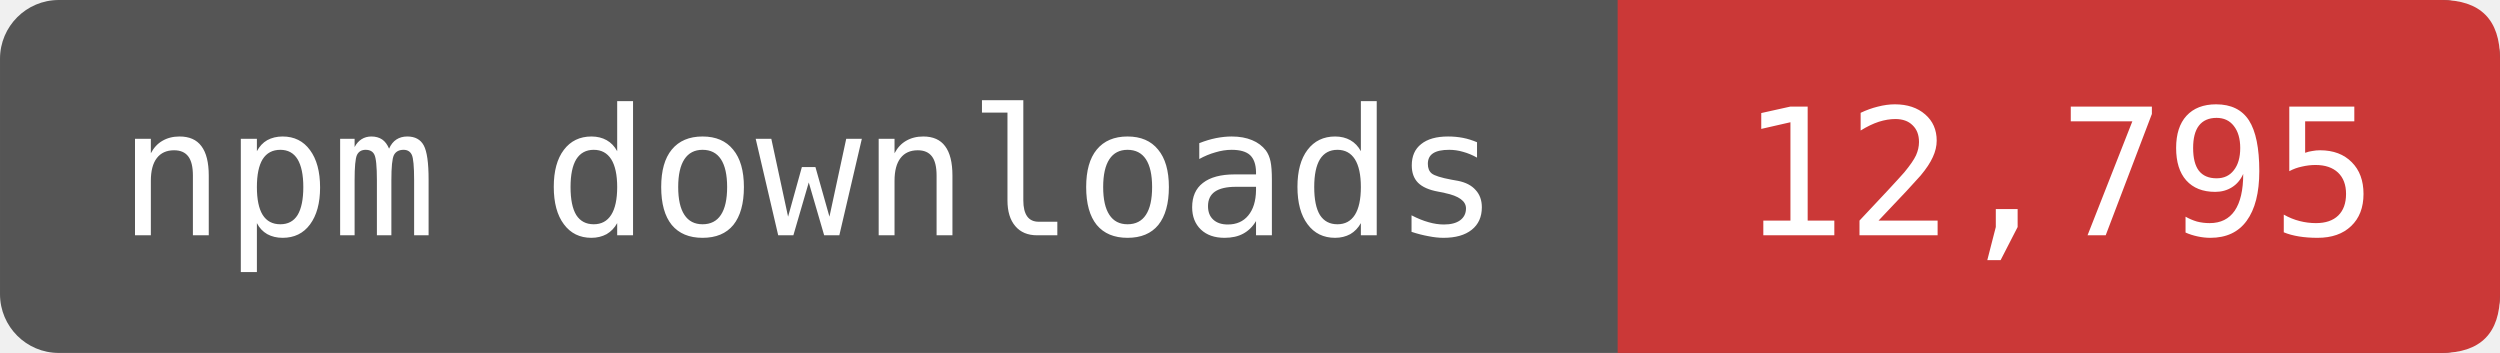
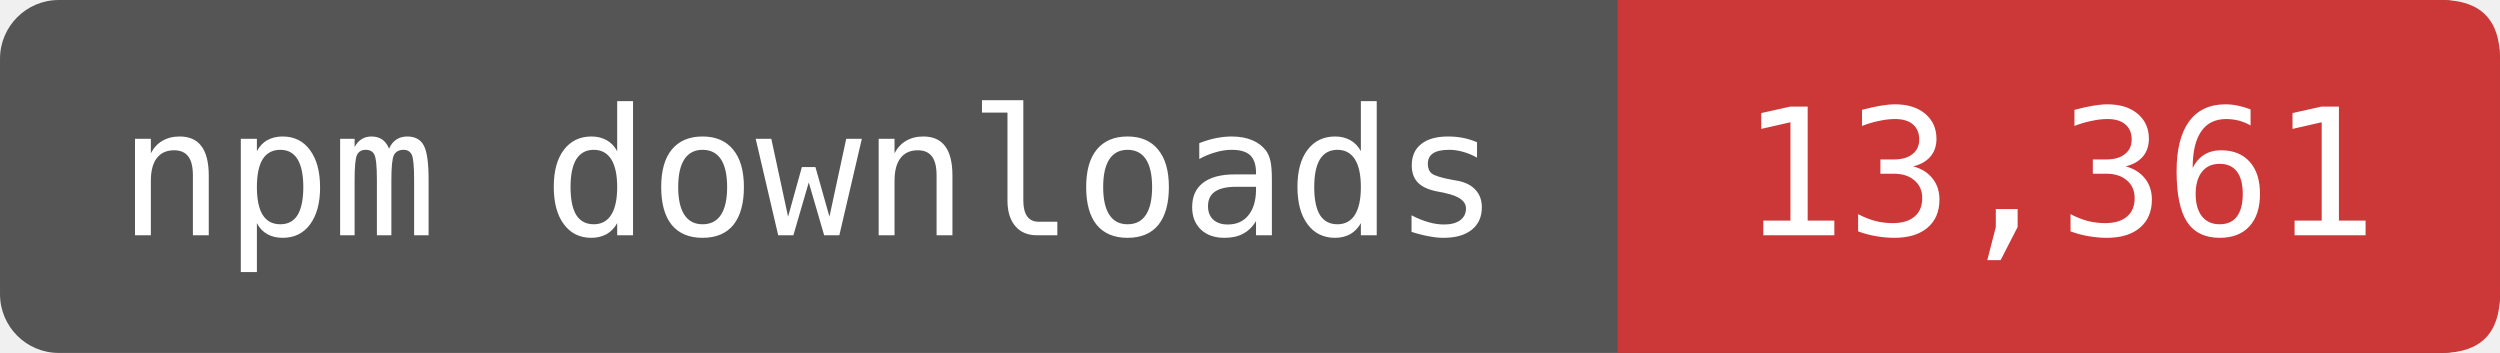
- <svg xmlns="http://www.w3.org/2000/svg" width="141.667" height="20" viewBox="0 0 170 24" role="img" aria-label="npm downloads: 12,795">
+ <svg xmlns="http://www.w3.org/2000/svg" width="141.667" height="20" viewBox="0 0 170 24" role="img" aria-label="npm downloads: 13,361">
  <rect width="170" height="24" rx="4" fill="#555" />
  <path d="M110 0H166Q170 0 170 4V20Q170 24 166 24H110Z" fill="#CB3837" />
  <g fill="#fff" font-family="DejaVu Sans Mono,monospace" font-size="12" text-anchor="middle">
    <text x="55" y="16">npm downloads</text>
-     <text x="140" y="16">12,795</text>
+     <text x="140" y="16">13,361</text>
  </g>
</svg>
